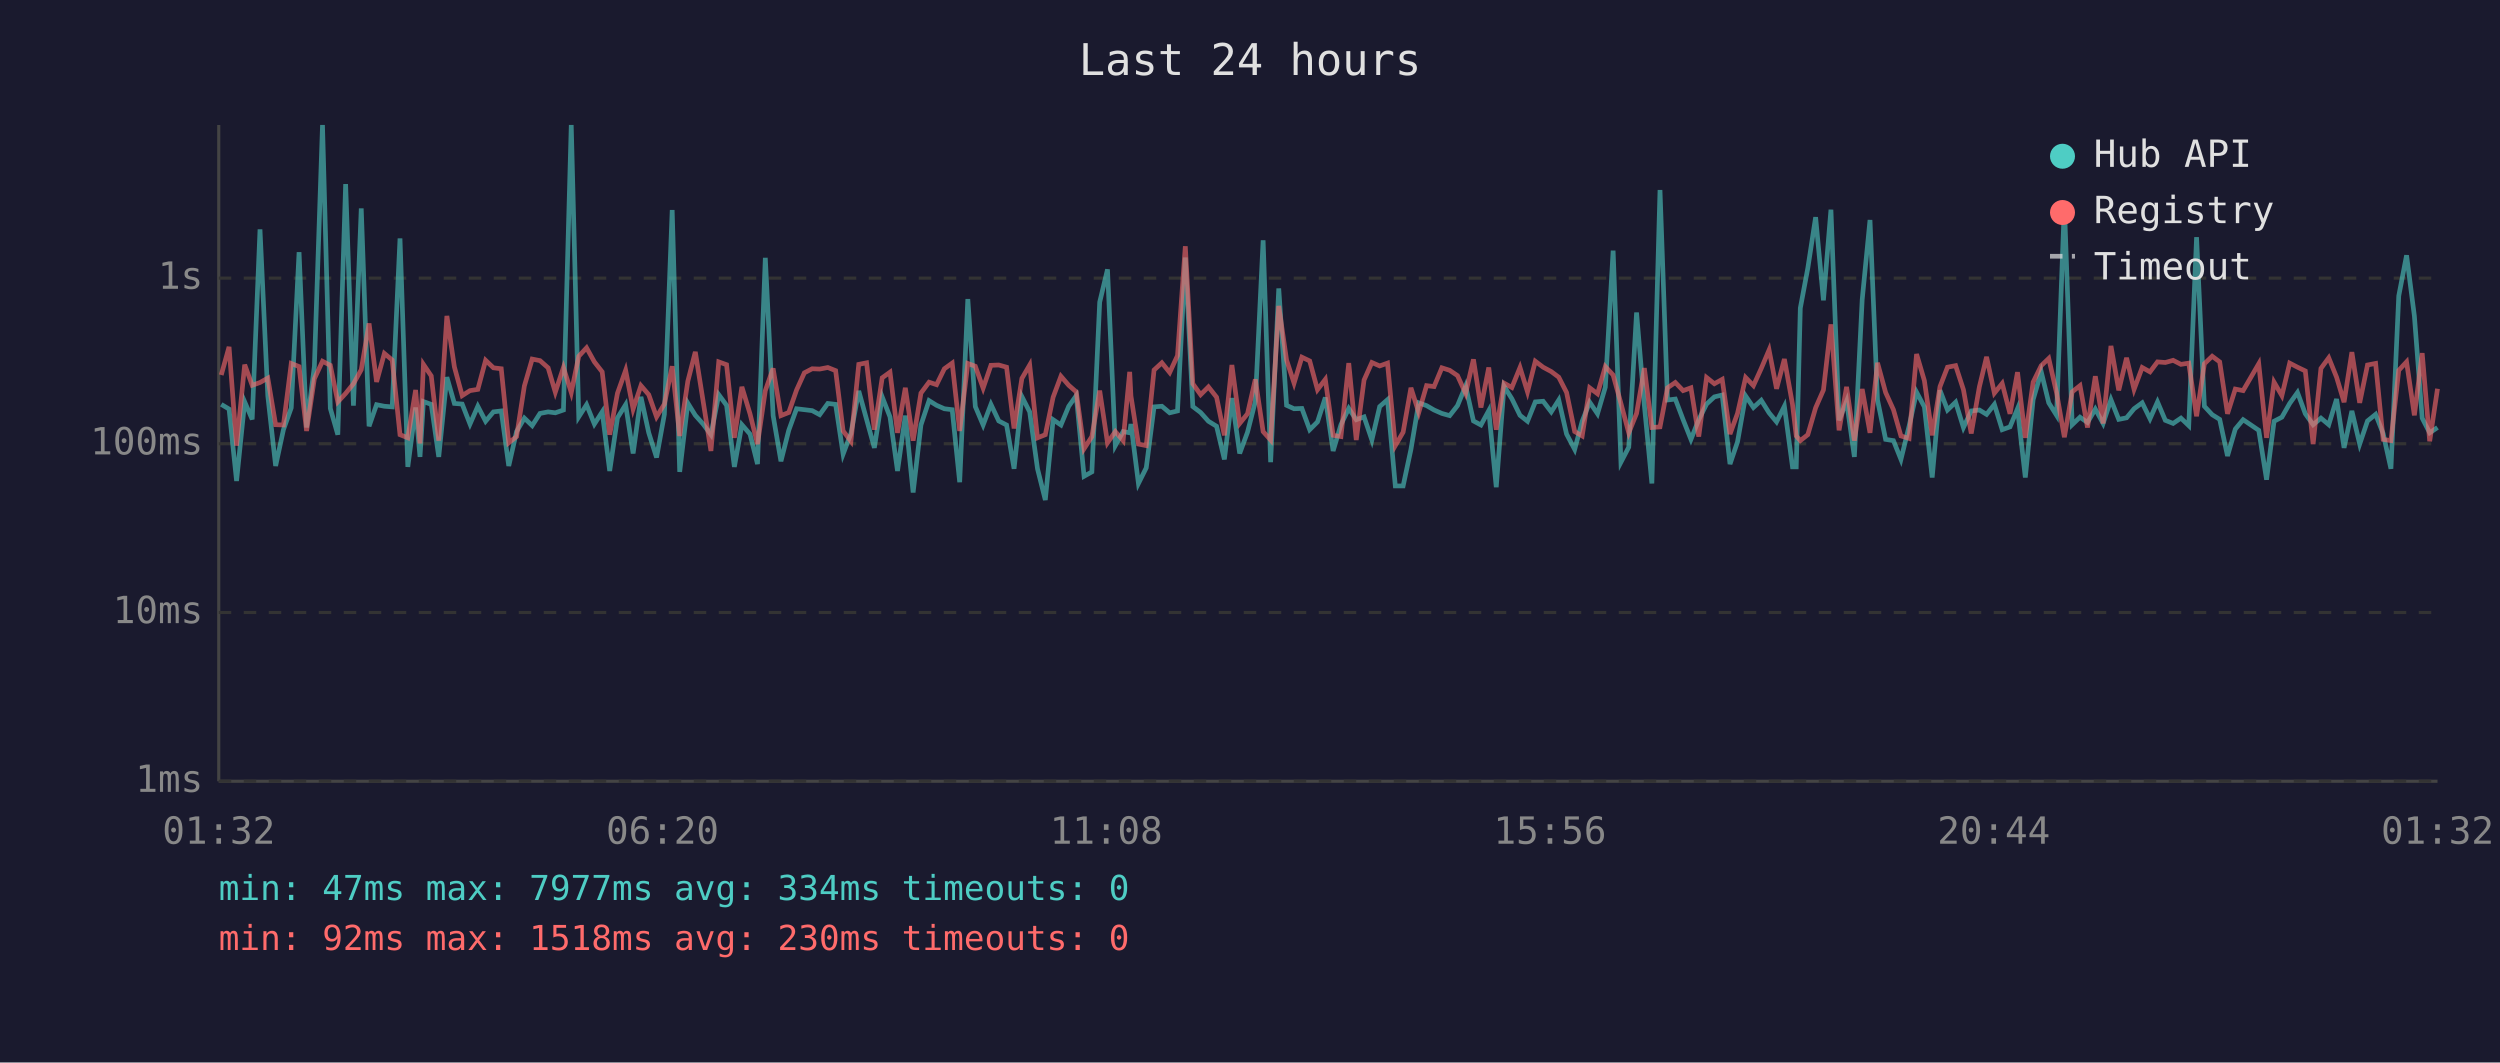
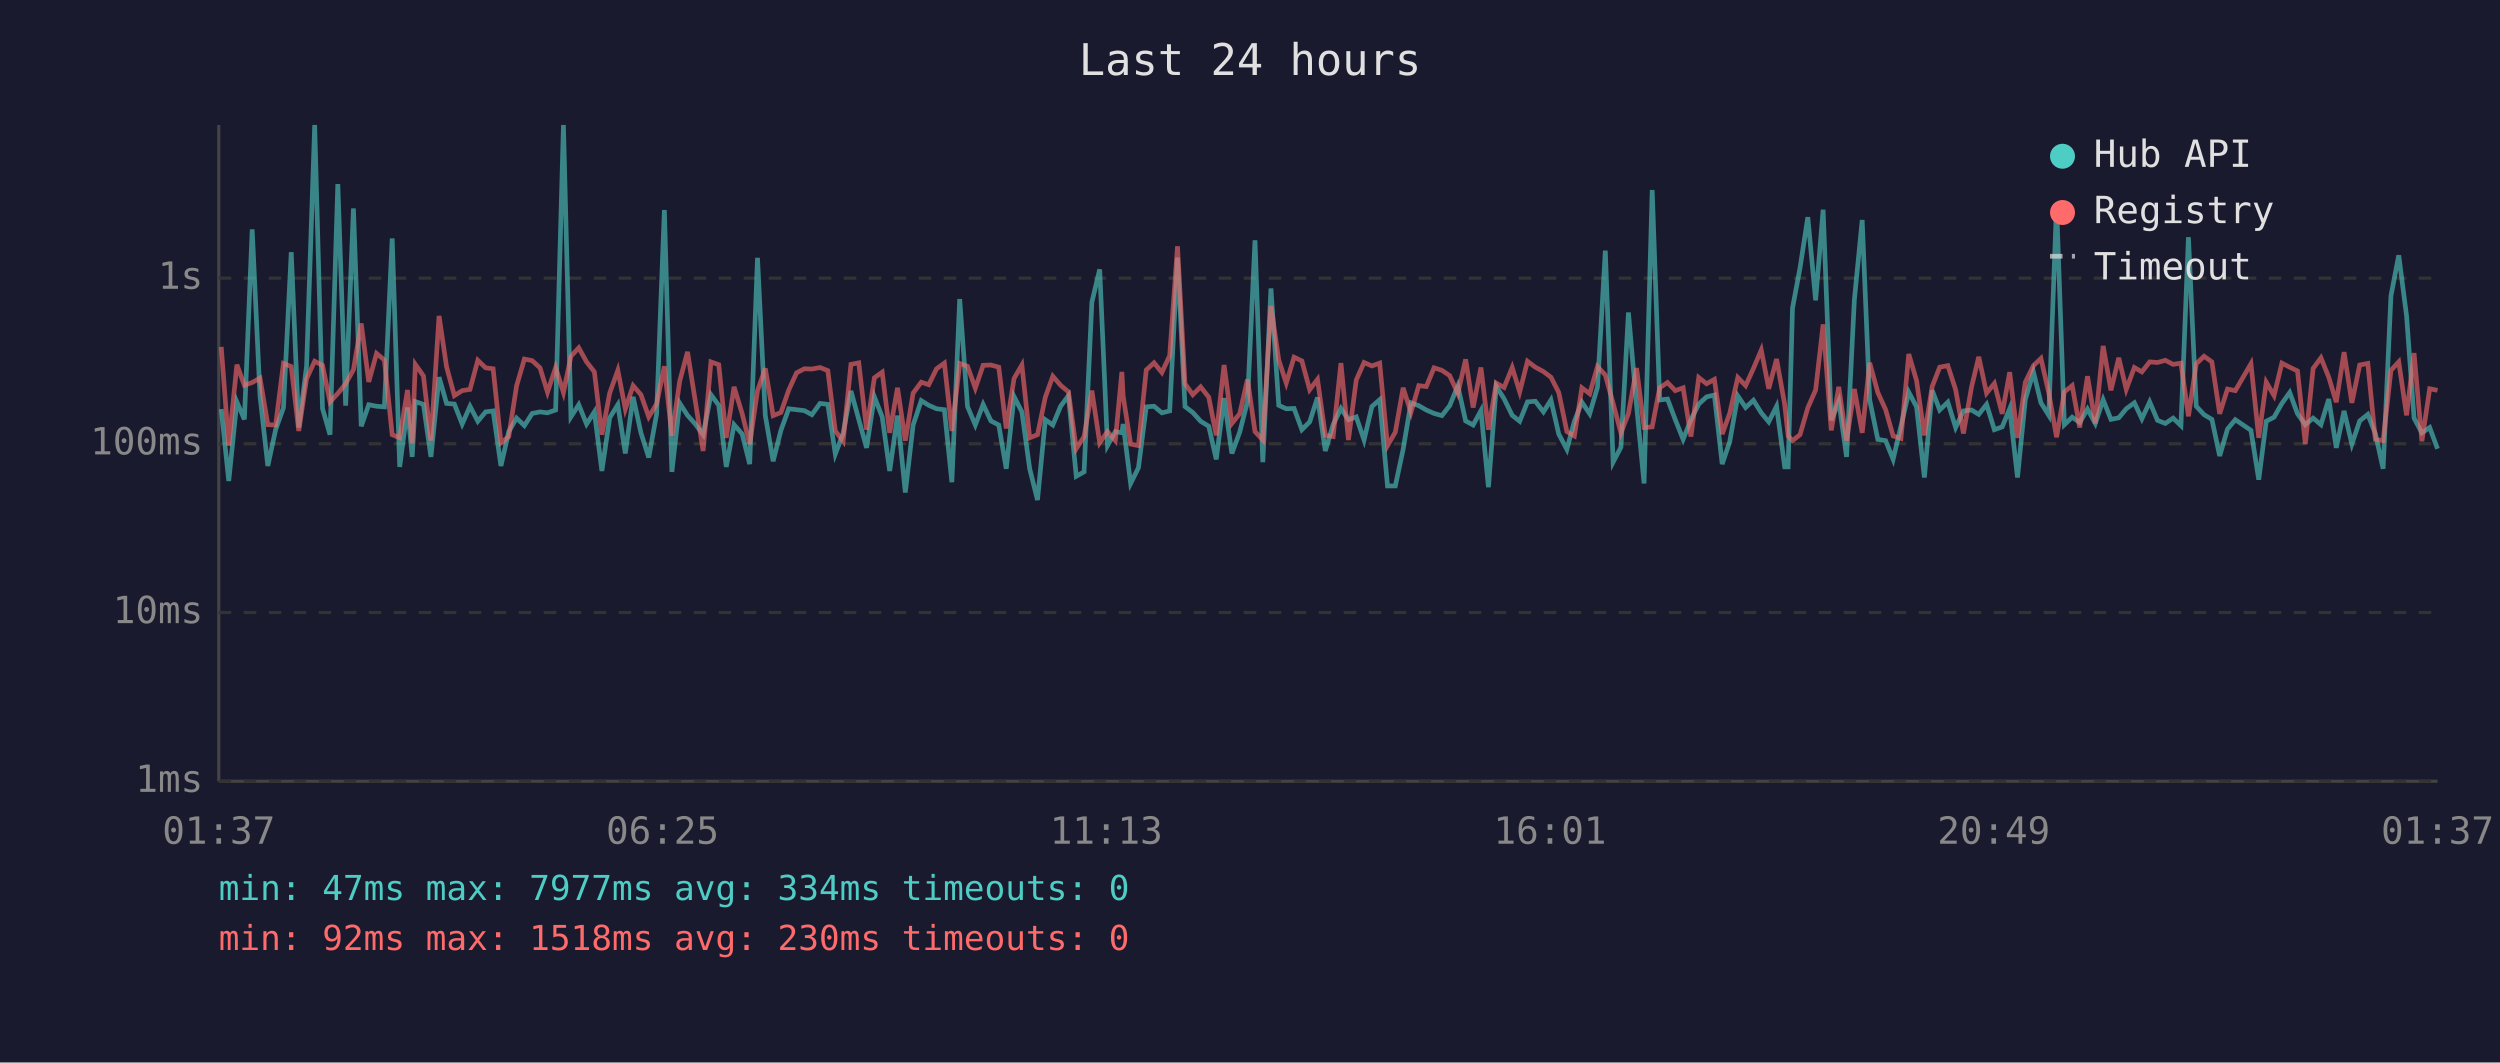
<svg xmlns="http://www.w3.org/2000/svg" viewBox="0 0 800 340" font-family="monospace" font-size="12">
  <rect width="800" height="340" fill="#1a1a2e" />
  <text x="400" y="24" fill="#e0e0e0" font-size="14" text-anchor="middle">Last 24 hours</text>
  <line x1="70" y1="40" x2="70" y2="250" stroke="#444" stroke-width="1" />
  <line x1="70" y1="250" x2="780" y2="250" stroke="#444" stroke-width="1" />
  <line x1="70" y1="250" x2="780" y2="250" stroke="#333" stroke-width="1" stroke-dasharray="4" />
  <text x="65" y="250" fill="#888" text-anchor="end" dominant-baseline="middle">1ms</text>
  <line x1="70" y1="196" x2="780" y2="196" stroke="#333" stroke-width="1" stroke-dasharray="4" />
  <text x="65" y="196" fill="#888" text-anchor="end" dominant-baseline="middle">10ms</text>
  <line x1="70" y1="142" x2="780" y2="142" stroke="#333" stroke-width="1" stroke-dasharray="4" />
  <text x="65" y="142" fill="#888" text-anchor="end" dominant-baseline="middle">100ms</text>
  <line x1="70" y1="89" x2="780" y2="89" stroke="#333" stroke-width="1" stroke-dasharray="4" />
  <text x="65" y="89" fill="#888" text-anchor="end" dominant-baseline="middle">1s</text>
-   <text x="70" y="270" fill="#888" text-anchor="middle">01:32</text>
-   <text x="212" y="270" fill="#888" text-anchor="middle">06:20</text>
-   <text x="354" y="270" fill="#888" text-anchor="middle">11:08</text>
-   <text x="496" y="270" fill="#888" text-anchor="middle">15:56</text>
-   <text x="638" y="270" fill="#888" text-anchor="middle">20:44</text>
-   <text x="780" y="270" fill="#888" text-anchor="middle">01:32</text>
-   <polyline points="70.8,129.4 73.3,130.9 75.7,153.9 78.3,128.6 80.7,134.2 83.2,73.4 85.7,126.7 88.2,149.1 90.7,137.5 93.2,130.5 95.7,80.7 98.1,136.8 100.6,117.2 103.2,40.0 105.7,130.7 108.1,139.1 110.6,58.9 113.1,129.8 115.6,66.7 118.1,136.4 120.5,129.5 123.0,130.0 125.5,130.2 128.0,76.3 130.5,149.4 133.0,130.4 134.4,146.2 135.5,128.5 138.0,129.4 140.4,146.2 143.0,120.7 145.4,129.1 147.9,129.3 150.4,135.7 152.9,130.0 155.4,134.8 157.9,131.8 160.4,131.5 162.8,149.1 165.3,138.1 167.8,133.8 170.3,136.2 172.8,132.3 175.4,131.8 177.7,132.1 180.3,131.2 182.8,40.0 185.2,133.4 187.7,129.5 190.2,135.7 192.7,131.8 195.1,150.7 197.6,133.7 200.2,129.5 202.6,145.1 205.1,127.0 207.6,138.5 210.1,146.4 212.6,132.6 215.1,67.2 217.5,151.0 220.1,129.0 222.5,132.9 225.0,135.7 227.5,139.1 230.0,126.3 232.5,129.7 235.0,149.4 237.4,135.9 240.0,138.9 242.4,148.5 244.9,82.5 247.4,133.0 249.9,147.6 252.4,137.7 254.9,130.8 257.4,131.1 259.9,131.4 262.3,132.7 264.9,129.1 267.4,129.4 269.8,145.3 272.3,138.7 274.8,125.1 277.3,134.2 279.8,143.3 282.3,127.0 284.8,133.4 287.2,150.7 289.7,133.0 292.2,157.6 294.7,136.0 297.3,128.2 299.7,129.7 302.2,130.8 304.7,131.1 307.1,154.3 309.7,95.7 312.1,130.1 314.6,136.0 317.1,129.4 319.6,134.7 322.1,136.0 324.5,150.0 327.0,126.9 329.5,131.8 332.0,150.0 334.5,160.0 337.0,134.3 339.5,136.0 342.0,130.0 344.4,126.6 346.9,152.4 349.4,151.0 351.9,96.7 354.4,86.2 356.9,142.6 359.4,138.1 361.5,138.5 361.9,135.7 364.3,154.7 366.8,149.7 369.3,130.2 371.8,130.0 374.3,132.1 376.8,131.5 379.3,82.4 381.7,130.1 384.2,132.0 386.7,134.8 389.3,136.4 391.8,147.0 394.2,127.4 396.7,145.1 399.2,138.3 401.7,128.5 404.2,76.9 406.6,147.9 409.2,92.3 411.7,129.7 414.1,130.8 416.6,130.7 419.1,137.5 421.6,135.0 424.1,127.2 426.6,144.3 429.1,135.9 431.6,130.7 434.0,134.3 436.5,133.4 439.0,140.8 441.5,130.1 444.0,127.9 446.5,155.5 449.0,155.5 451.5,143.8 454.0,128.9 456.5,129.8 458.9,131.2 461.4,132.3 463.9,133.0 466.4,129.8 469.0,123.5 471.5,134.7 473.9,136.0 476.4,131.4 478.8,155.9 481.3,123.6 483.8,127.6 486.4,132.9 488.8,134.8 491.3,128.6 493.8,128.4 496.4,131.8 498.8,128.0 501.3,138.9 503.9,143.8 506.3,134.8 508.7,128.7 511.2,132.4 513.7,123.9 516.2,80.2 518.7,147.9 521.2,143.1 523.7,100.0 526.2,129.8 528.6,154.7 531.2,60.8 533.6,128.0 536.1,127.7 538.6,134.3 541.1,140.6 543.6,134.3 546.1,129.3 548.6,127.0 551.1,126.4 553.6,148.5 556.0,141.4 558.6,126.7 561.1,130.4 563.6,128.1 566.1,132.1 568.5,135.0 571.0,130.0 573.6,149.4 574.8,149.4 576.1,98.6 578.5,85.8 581.0,69.5 583.5,96.1 585.9,67.1 588.5,134.5 590.9,128.4 593.4,146.2 595.9,95.9 598.4,70.4 600.8,128.0 603.4,140.6 605.9,141.0 608.3,147.0 610.9,136.4 613.3,125.5 615.8,130.2 618.3,152.8 620.8,124.9 623.2,131.2 625.8,128.7 628.3,136.8 630.8,131.5 633.4,131.2 635.7,132.6 638.2,129.4 640.7,137.5 643.2,136.6 645.6,130.8 648.1,152.8 650.6,127.9 653.2,119.0 655.6,128.9 658.1,132.9 660.6,65.4 663.1,135.9 665.6,133.5 668.0,135.2 670.5,130.9 673.0,135.5 675.5,127.9 678.0,134.2 680.5,133.7 682.9,130.8 685.5,128.9 688.0,134.0 690.4,128.6 692.9,134.5 695.4,135.5 697.9,133.8 700.4,136.2 702.9,75.9 705.4,130.0 707.9,132.7 710.3,134.2 712.8,145.9 715.3,137.3 717.8,134.3 722.8,137.7 725.3,153.5 727.7,134.8 730.2,133.5 732.7,129.1 735.2,125.6 737.7,132.4 740.2,135.9 742.7,133.8 745.2,135.9 747.7,127.7 750.1,143.3 752.6,131.5 755.1,142.1 757.6,134.7 760.2,132.6 762.6,138.7 765.1,150.0 767.6,94.7 770.1,81.7 772.6,101.1 775.1,133.8 777.5,138.5 780.0,136.8" fill="none" stroke="#4ecdc4" stroke-width="1.5" opacity="0.6" />
-   <polyline points="70.8,120.0 73.3,111.0 75.7,142.6 78.3,116.7 80.7,123.3 83.2,122.4 85.7,121.0 88.2,135.9 90.7,136.0 93.2,116.3 95.7,117.3 98.1,137.9 100.6,121.2 103.2,115.6 105.7,116.9 108.1,128.6 110.6,125.9 113.1,122.8 115.6,118.3 118.1,103.5 120.5,122.2 123.0,113.1 125.5,115.2 128.0,139.1 130.5,140.1 133.0,124.8 134.4,141.9 135.5,116.6 138.0,120.3 140.4,141.0 143.0,101.1 145.4,117.4 147.9,126.6 150.4,125.0 152.9,124.6 155.4,115.3 157.9,117.7 160.4,118.0 162.8,141.7 165.3,139.7 167.8,123.5 170.3,114.9 172.8,115.4 175.4,117.7 177.7,125.5 180.3,117.6 182.8,125.6 185.2,114.0 187.7,111.3 190.2,115.8 192.7,119.0 195.1,139.1 197.6,125.8 200.2,118.5 202.6,130.9 205.1,123.4 207.6,126.3 210.1,133.4 212.6,129.3 215.1,117.2 217.5,139.5 220.1,122.0 222.5,112.6 225.0,128.4 227.5,144.3 230.0,115.8 232.5,116.7 235.0,140.1 237.4,123.8 240.0,132.4 242.4,142.1 244.9,125.0 247.4,117.9 249.9,133.0 252.4,132.0 254.9,124.8 257.4,119.3 259.9,118.0 262.3,118.1 264.9,117.6 267.4,118.6 269.8,137.9 272.3,141.2 274.8,116.6 277.3,116.1 279.8,137.5 282.3,120.9 284.8,119.1 287.2,138.5 289.7,124.1 292.2,141.0 294.7,125.8 297.3,122.3 299.7,123.1 302.2,118.0 304.7,116.2 307.1,137.9 309.7,116.3 312.1,117.2 314.6,124.2 317.1,116.9 319.6,116.8 322.1,117.5 324.5,137.1 327.0,121.1 329.5,116.8 332.0,140.1 334.5,139.1 337.0,127.1 339.5,120.4 342.0,123.3 344.4,125.4 346.9,143.6 349.4,139.7 351.9,125.0 354.4,141.7 356.9,138.1 359.4,141.0 361.5,119.0 361.9,126.7 364.3,142.1 366.8,142.6 369.3,118.4 371.8,116.1 374.3,119.2 376.8,113.8 379.3,78.8 381.7,122.8 384.2,126.3 386.7,123.8 389.3,127.1 391.8,139.3 394.2,116.8 396.7,135.5 399.2,132.4 401.7,121.4 404.2,138.1 406.6,140.8 409.2,97.9 411.7,115.2 414.1,122.6 416.6,114.3 419.1,115.5 421.6,124.7 424.1,121.4 426.6,139.3 429.1,139.7 431.6,116.2 434.0,140.8 436.5,121.6 439.0,116.0 441.5,117.1 444.0,116.2 446.5,142.6 449.0,138.3 451.5,124.1 454.0,132.0 456.5,123.4 458.9,123.7 461.4,117.7 463.9,118.5 466.4,120.2 469.0,125.9 471.5,115.0 473.9,130.4 476.4,117.6 478.8,137.5 481.3,122.6 483.8,124.0 486.4,117.6 488.8,125.4 491.3,115.6 493.8,117.5 496.4,118.9 498.8,120.7 501.3,125.6 503.9,138.1 506.3,139.5 508.7,124.1 511.2,126.0 513.7,117.3 516.2,120.0 518.7,129.1 521.2,138.5 523.7,132.3 526.2,117.8 528.6,136.8 531.2,136.6 533.6,124.1 536.1,122.4 538.6,125.0 541.1,124.1 543.6,139.7 546.1,120.8 548.6,122.8 551.1,121.4 553.6,138.9 556.0,132.3 558.6,120.8 561.1,123.4 563.6,117.9 566.1,112.0 568.5,124.4 571.0,114.9 573.6,129.4 574.8,139.5 576.1,141.0 578.5,139.1 581.0,130.5 583.5,124.8 585.9,103.8 588.5,137.7 590.9,123.8 593.4,141.0 595.9,124.5 598.4,138.5 600.8,116.1 603.4,125.6 605.9,131.1 608.3,139.5 610.9,140.3 613.3,113.3 615.8,121.8 618.3,139.3 620.8,123.7 623.2,117.5 625.8,117.0 628.3,124.7 630.8,138.7 633.4,123.8 635.7,114.2 638.2,125.8 640.7,122.7 643.2,132.4 645.6,119.1 648.1,140.1 650.6,122.3 653.2,117.0 655.6,114.7 658.1,125.7 660.6,139.9 663.1,125.4 665.6,123.4 668.0,136.8 670.5,120.4 673.0,135.5 675.5,110.7 678.0,124.9 680.5,114.5 682.9,124.6 685.5,117.6 688.0,119.0 690.4,115.8 692.9,116.0 695.4,115.3 697.9,116.6 700.4,116.2 702.9,133.2 705.4,116.4 707.9,114.0 710.3,115.8 712.8,132.4 715.3,124.5 717.8,125.0 722.8,116.4 725.3,140.1 727.7,122.3 730.2,126.6 732.7,116.2 735.2,117.5 737.7,118.7 740.2,142.1 742.7,117.9 745.2,114.5 747.7,120.7 750.1,128.7 752.6,112.7 755.1,128.9 757.6,116.8 760.2,116.3 762.6,140.6 765.1,141.0 767.6,118.5 770.1,115.8 772.6,132.9 775.1,113.0 777.5,141.2 780.0,124.4" fill="none" stroke="#ff6b6b" stroke-width="1.5" opacity="0.6" />
+   <text x="70" y="270" fill="#888" text-anchor="middle">01:37</text>
+   <text x="212" y="270" fill="#888" text-anchor="middle">06:25</text>
+   <text x="354" y="270" fill="#888" text-anchor="middle">11:13</text>
+   <text x="496" y="270" fill="#888" text-anchor="middle">16:01</text>
+   <text x="638" y="270" fill="#888" text-anchor="middle">20:49</text>
+   <text x="780" y="270" fill="#888" text-anchor="middle">01:37</text>
+   <polyline points="70.8,130.9 73.2,153.9 75.8,128.6 78.2,134.2 80.7,73.4 83.2,126.7 85.7,149.1 88.2,137.5 90.7,130.5 93.2,80.7 95.6,136.8 98.1,117.2 100.7,40.0 103.2,130.7 105.6,139.1 108.1,58.9 110.6,129.8 113.1,66.7 115.6,136.4 118.0,129.5 120.5,130.0 123.0,130.2 125.5,76.3 127.9,149.4 130.4,130.4 131.9,146.2 132.9,128.5 135.5,129.4 137.9,146.2 140.5,120.7 142.9,129.1 145.4,129.3 147.9,135.7 150.4,130.0 152.9,134.8 155.4,131.8 157.8,131.5 160.3,149.1 162.8,138.1 165.3,133.8 167.8,136.2 170.3,132.3 172.8,131.8 175.2,132.1 177.8,131.2 180.3,40.0 182.7,133.4 185.2,129.5 187.7,135.7 190.2,131.8 192.6,150.7 195.1,133.7 197.7,129.5 200.1,145.1 202.6,127.0 205.1,138.5 207.6,146.4 210.1,132.6 212.6,67.2 215.0,151.0 217.5,129.0 220.0,132.9 222.5,135.7 225.0,139.1 227.5,126.3 230.0,129.7 232.4,149.4 234.9,135.9 237.5,138.9 239.9,148.5 242.4,82.5 244.9,133.0 247.4,147.6 249.9,137.7 252.4,130.8 254.9,131.1 257.4,131.4 259.8,132.7 262.4,129.1 264.9,129.4 267.3,145.3 269.8,138.7 272.3,125.1 274.8,134.2 277.3,143.3 279.8,127.0 282.3,133.4 284.7,150.7 287.2,133.0 289.7,157.6 292.2,136.0 294.8,128.2 297.2,129.7 299.7,130.8 302.2,131.1 304.6,154.3 307.1,95.7 309.6,130.1 312.1,136.0 314.6,129.4 317.1,134.7 319.6,136.0 322.0,150.0 324.5,126.9 327.0,131.8 329.5,150.0 332.0,160.0 334.5,134.3 336.9,136.0 339.4,130.0 341.9,126.6 344.4,152.4 346.9,151.0 349.4,96.7 351.9,86.2 354.4,142.6 356.9,138.1 359.0,138.5 359.4,135.7 361.8,154.7 364.3,149.7 366.8,130.2 369.3,130.0 371.8,132.1 374.3,131.5 376.8,82.4 379.2,130.1 381.7,132.0 384.2,134.8 386.8,136.4 389.2,147.0 391.7,127.4 394.2,145.1 396.7,138.3 399.2,128.5 401.6,76.9 404.1,147.9 406.7,92.3 409.2,129.7 411.6,130.8 414.1,130.7 416.6,137.5 419.1,135.0 421.6,127.2 424.1,144.3 426.6,135.9 429.1,130.7 431.5,134.3 434.0,133.4 436.5,140.8 439.0,130.1 441.5,127.9 444.0,155.5 446.5,155.5 449.0,143.8 451.5,128.9 454.0,129.8 456.4,131.2 458.9,132.3 461.4,133.0 463.9,129.8 466.5,123.5 469.0,134.7 471.4,136.0 473.9,131.4 476.3,155.9 478.8,123.6 481.3,127.6 483.9,132.9 486.3,134.8 488.8,128.6 491.3,128.4 493.9,131.8 496.3,128.0 498.8,138.9 501.4,143.8 503.8,134.8 506.2,128.7 508.7,132.4 511.2,123.9 513.7,80.2 516.2,147.9 518.7,143.1 521.1,100.0 523.7,129.8 526.1,154.7 528.7,60.8 531.1,128.0 533.6,127.7 536.1,134.3 538.6,140.6 541.1,134.3 543.6,129.3 546.1,127.0 548.6,126.4 551.1,148.5 553.5,141.4 556.1,126.7 558.6,130.4 561.1,128.1 563.6,132.1 566.0,135.0 568.5,130.0 571.1,149.4 572.2,149.4 573.6,98.6 576.0,85.8 578.5,69.5 581.0,96.1 583.4,67.1 586.0,134.5 588.4,128.4 590.9,146.2 593.4,95.9 595.9,70.4 598.3,128.0 600.9,140.6 603.4,141.0 605.8,147.0 608.3,136.4 610.8,125.5 613.3,130.2 615.8,152.8 618.3,124.9 620.7,131.2 623.3,128.7 625.8,136.8 628.3,131.5 630.9,131.2 633.2,132.6 635.7,129.4 638.2,137.5 640.7,136.6 643.1,130.8 645.6,152.8 648.1,127.9 650.7,119.0 653.1,128.9 655.6,132.9 658.1,65.4 660.6,135.9 663.1,133.5 665.5,135.2 668.0,130.9 670.5,135.5 673.0,127.9 675.5,134.2 678.0,133.7 680.4,130.8 683.0,128.9 685.4,134.0 687.9,128.6 690.4,134.5 692.9,135.5 695.4,133.8 697.9,136.2 700.3,75.9 702.8,130.0 705.3,132.7 707.8,134.2 710.3,145.9 712.8,137.3 715.3,134.3 720.3,137.7 722.8,153.5 725.2,134.8 727.7,133.5 730.2,129.1 732.7,125.6 735.2,132.4 737.7,135.9 740.2,133.8 742.7,135.9 745.2,127.7 747.6,143.3 750.1,131.5 752.6,142.1 755.1,134.7 757.7,132.6 760.1,138.7 762.6,150.0 765.1,94.7 767.6,81.7 770.1,101.1 772.5,133.8 775.0,138.5 777.5,136.8 780.0,143.6" fill="none" stroke="#4ecdc4" stroke-width="1.5" opacity="0.6" />
+   <polyline points="70.8,111.0 73.2,142.6 75.8,116.7 78.2,123.3 80.7,122.4 83.2,121.0 85.7,135.9 88.2,136.0 90.7,116.3 93.2,117.3 95.6,137.9 98.1,121.2 100.7,115.6 103.2,116.9 105.6,128.6 108.1,125.9 110.6,122.8 113.1,118.3 115.6,103.5 118.0,122.2 120.5,113.1 123.0,115.2 125.5,139.1 127.9,140.1 130.4,124.8 131.9,141.9 132.9,116.6 135.5,120.3 137.9,141.0 140.5,101.1 142.9,117.4 145.4,126.6 147.9,125.0 150.4,124.6 152.9,115.3 155.4,117.7 157.8,118.0 160.3,141.7 162.8,139.7 165.3,123.5 167.8,114.9 170.3,115.4 172.8,117.7 175.2,125.5 177.8,117.6 180.3,125.6 182.7,114.0 185.2,111.3 187.7,115.8 190.2,119.0 192.6,139.1 195.1,125.8 197.7,118.5 200.1,130.9 202.6,123.4 205.1,126.3 207.6,133.4 210.1,129.3 212.6,117.2 215.0,139.5 217.5,122.0 220.0,112.6 222.5,128.4 225.0,144.3 227.5,115.8 230.0,116.7 232.4,140.1 234.9,123.8 237.5,132.4 239.9,142.1 242.4,125.0 244.9,117.9 247.4,133.0 249.9,132.0 252.4,124.8 254.9,119.3 257.4,118.0 259.8,118.1 262.4,117.6 264.9,118.6 267.3,137.9 269.8,141.2 272.3,116.6 274.8,116.1 277.3,137.5 279.8,120.9 282.3,119.1 284.7,138.5 287.2,124.1 289.7,141.0 292.2,125.8 294.8,122.3 297.2,123.1 299.7,118.0 302.2,116.2 304.6,137.9 307.1,116.3 309.6,117.2 312.1,124.2 314.6,116.9 317.1,116.8 319.6,117.5 322.0,137.1 324.5,121.1 327.0,116.8 329.5,140.1 332.0,139.1 334.5,127.1 336.9,120.4 339.4,123.3 341.9,125.4 344.4,143.6 346.9,139.7 349.4,125.0 351.9,141.7 354.4,138.1 356.9,141.0 359.0,119.0 359.4,126.7 361.8,142.1 364.3,142.6 366.8,118.4 369.3,116.1 371.8,119.2 374.3,113.8 376.8,78.8 379.2,122.8 381.7,126.3 384.2,123.8 386.8,127.1 389.2,139.3 391.7,116.8 394.2,135.5 396.7,132.4 399.2,121.4 401.6,138.1 404.1,140.8 406.7,97.9 409.2,115.2 411.6,122.6 414.1,114.3 416.6,115.5 419.1,124.7 421.6,121.4 424.1,139.3 426.6,139.7 429.1,116.2 431.5,140.8 434.0,121.6 436.5,116.0 439.0,117.1 441.5,116.2 444.0,142.6 446.5,138.3 449.0,124.1 451.5,132.0 454.0,123.4 456.4,123.7 458.9,117.7 461.4,118.5 463.9,120.2 466.5,125.9 469.0,115.0 471.4,130.4 473.9,117.6 476.3,137.5 478.8,122.6 481.3,124.0 483.9,117.6 486.3,125.4 488.8,115.6 491.3,117.5 493.9,118.9 496.3,120.7 498.8,125.6 501.4,138.1 503.8,139.5 506.2,124.1 508.7,126.0 511.2,117.3 513.7,120.0 516.2,129.1 518.7,138.5 521.1,132.3 523.7,117.8 526.1,136.8 528.7,136.6 531.1,124.1 533.6,122.4 536.1,125.0 538.6,124.1 541.1,139.7 543.6,120.8 546.1,122.8 548.6,121.4 551.1,138.9 553.5,132.3 556.1,120.8 558.6,123.4 561.1,117.9 563.6,112.0 566.0,124.4 568.5,114.9 571.1,129.4 572.2,139.5 573.6,141.0 576.0,139.1 578.5,130.5 581.0,124.8 583.4,103.8 586.0,137.7 588.4,123.8 590.9,141.0 593.4,124.5 595.9,138.5 598.3,116.1 600.9,125.6 603.4,131.1 605.8,139.5 608.3,140.3 610.8,113.3 613.3,121.8 615.8,139.3 618.3,123.7 620.7,117.5 623.3,117.0 625.8,124.7 628.3,138.7 630.9,123.8 633.2,114.2 635.7,125.8 638.2,122.7 640.7,132.4 643.1,119.1 645.6,140.1 648.1,122.3 650.7,117.0 653.1,114.7 655.6,125.7 658.1,139.9 660.6,125.4 663.1,123.4 665.5,136.8 668.0,120.4 670.5,135.5 673.0,110.7 675.5,124.9 678.0,114.5 680.4,124.6 683.0,117.6 685.4,119.0 687.9,115.8 690.4,116.0 692.9,115.3 695.4,116.6 697.9,116.2 700.3,133.2 702.8,116.4 705.3,114.0 707.8,115.8 710.3,132.4 712.8,124.5 715.3,125.0 720.3,116.4 722.8,140.1 725.2,122.3 727.7,126.6 730.2,116.2 732.7,117.5 735.2,118.7 737.7,142.1 740.2,117.9 742.7,114.5 745.2,120.7 747.6,128.7 750.1,112.7 752.6,128.9 755.1,116.8 757.7,116.3 760.1,140.6 762.6,141.0 765.1,118.5 767.6,115.8 770.1,132.9 772.5,113.0 775.0,141.2 777.5,124.4 780.0,124.9" fill="none" stroke="#ff6b6b" stroke-width="1.5" opacity="0.6" />
  <circle cx="660" cy="50" r="4" fill="#4ecdc4" />
  <text x="670" y="50" fill="#e0e0e0" dominant-baseline="middle">Hub API</text>
  <circle cx="660" cy="68" r="4" fill="#ff6b6b" />
  <text x="670" y="68" fill="#e0e0e0" dominant-baseline="middle">Registry</text>
  <line x1="656" y1="82" x2="664" y2="82" stroke="#e0e0e0" stroke-width="1.5" stroke-dasharray="4,3" opacity="0.7" />
  <text x="670" y="86" fill="#e0e0e0" dominant-baseline="middle">Timeout</text>
  <text x="70" y="288" fill="#4ecdc4" font-size="11">min: 47ms  max: 7977ms  avg: 334ms  timeouts: 0</text>
  <text x="70" y="304" fill="#ff6b6b" font-size="11">min: 92ms  max: 1518ms  avg: 230ms  timeouts: 0</text>
</svg>
